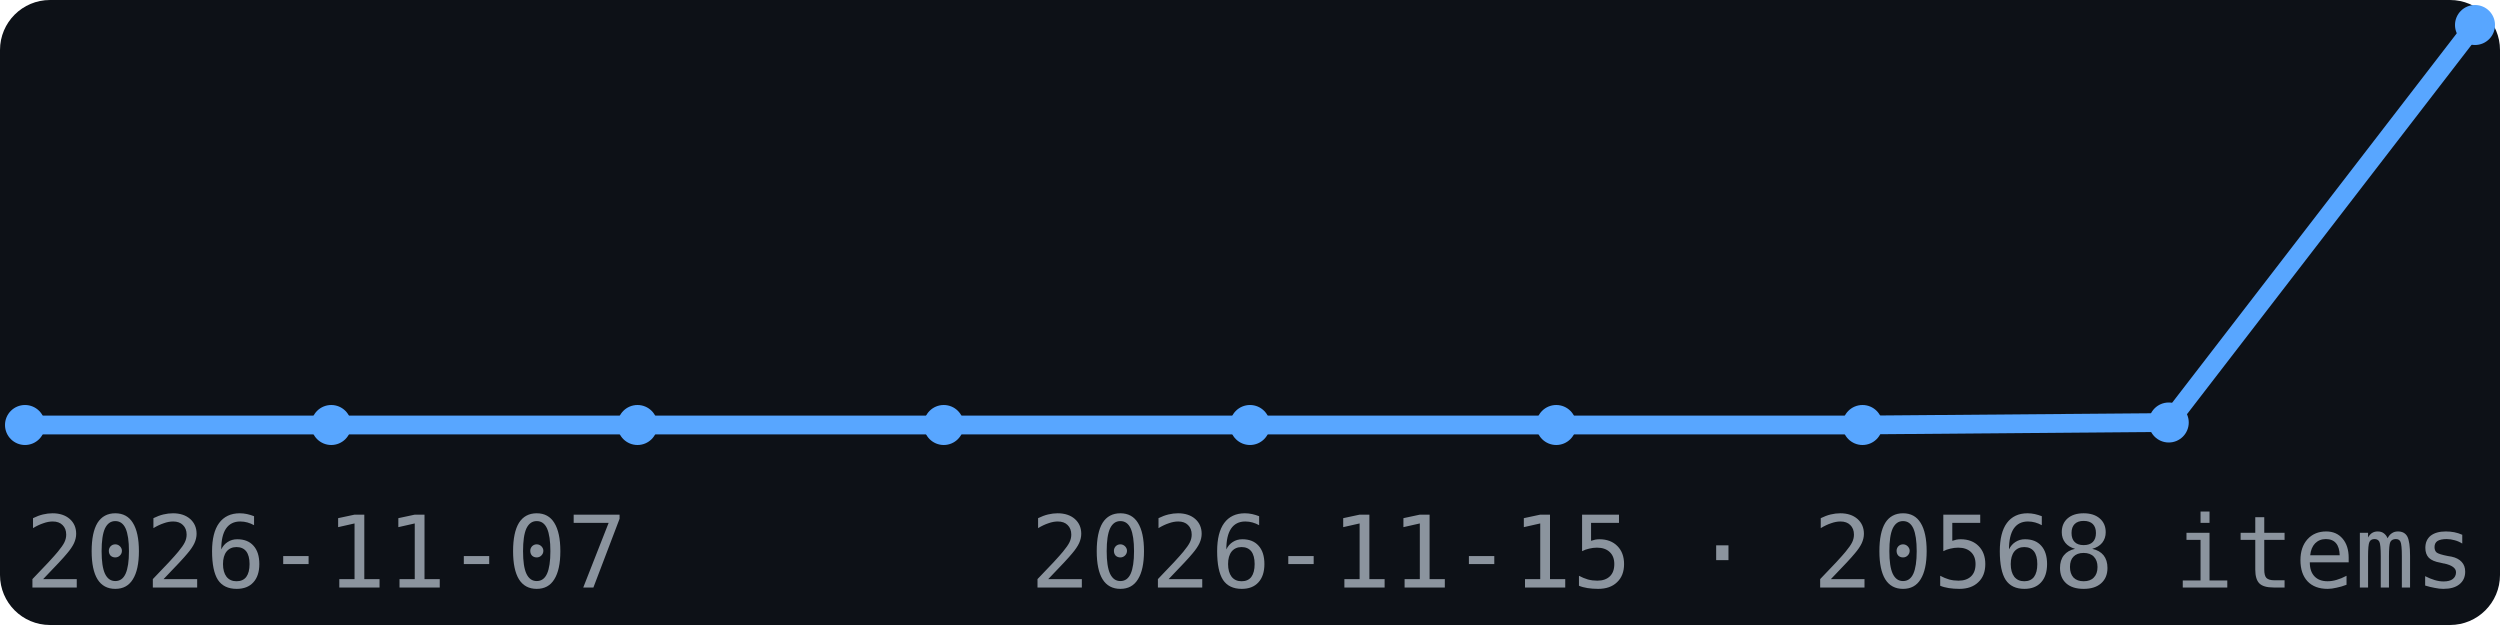
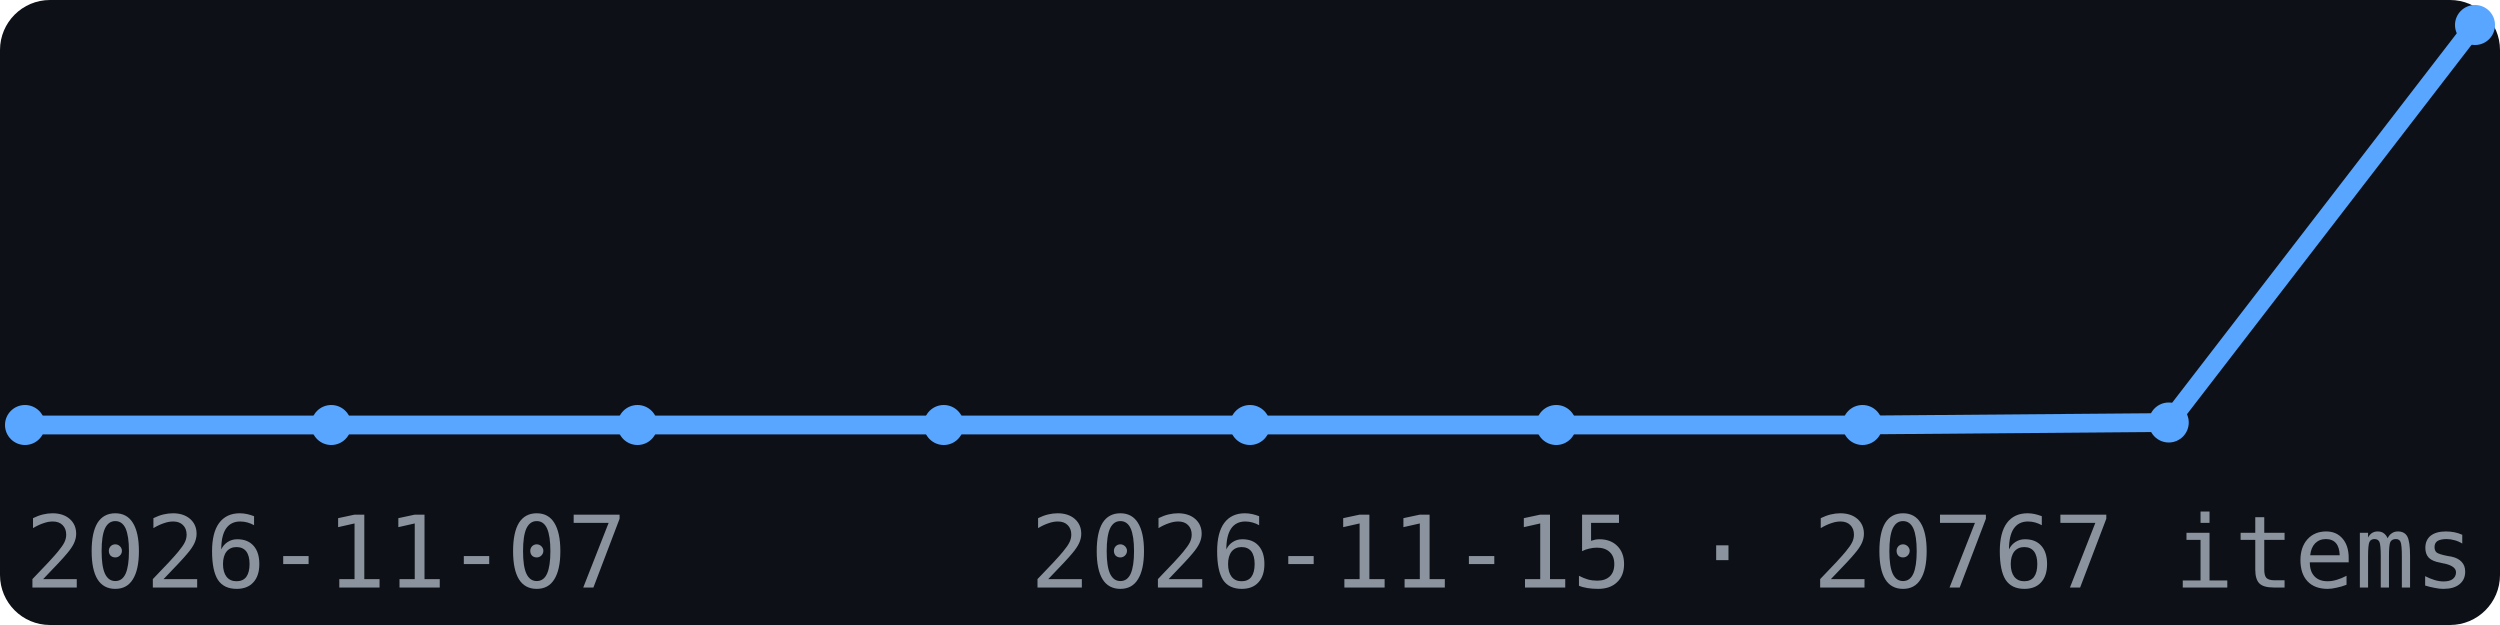
<svg xmlns="http://www.w3.org/2000/svg" width="200" height="50" viewBox="0 0 200 50" font-family="monospace">
  <rect width="200" height="50" fill="#0d1117" rx="4" />
  <polyline points="2.0,34.0 26.5,34.0 51.0,34.0 75.5,34.0 100.0,34.0 124.5,34.0 149.0,34.0 173.5,33.8 198.0,2.0" fill="none" stroke="#58a6ff" stroke-width="1.5" />
  <circle cx="2.0" cy="34.0" r="1.6" fill="#58a6ff" />
  <circle cx="26.5" cy="34.0" r="1.6" fill="#58a6ff" />
  <circle cx="51.0" cy="34.0" r="1.6" fill="#58a6ff" />
  <circle cx="75.5" cy="34.0" r="1.6" fill="#58a6ff" />
  <circle cx="100.0" cy="34.0" r="1.6" fill="#58a6ff" />
  <circle cx="124.5" cy="34.0" r="1.6" fill="#58a6ff" />
  <circle cx="149.0" cy="34.0" r="1.6" fill="#58a6ff" />
  <circle cx="173.5" cy="33.8" r="1.6" fill="#58a6ff" />
  <circle cx="198.0" cy="2.0" r="1.6" fill="#58a6ff" />
  <text x="2" y="47" font-size="8" fill="#8b949e">2026-11-07</text>
-   <text x="198" y="47" font-size="8" fill="#8b949e" text-anchor="end">2026-11-15 · 20568 items</text>
+   <text x="198" y="47" font-size="8" fill="#8b949e" text-anchor="end">2026-11-15 · 20767 items</text>
</svg>
